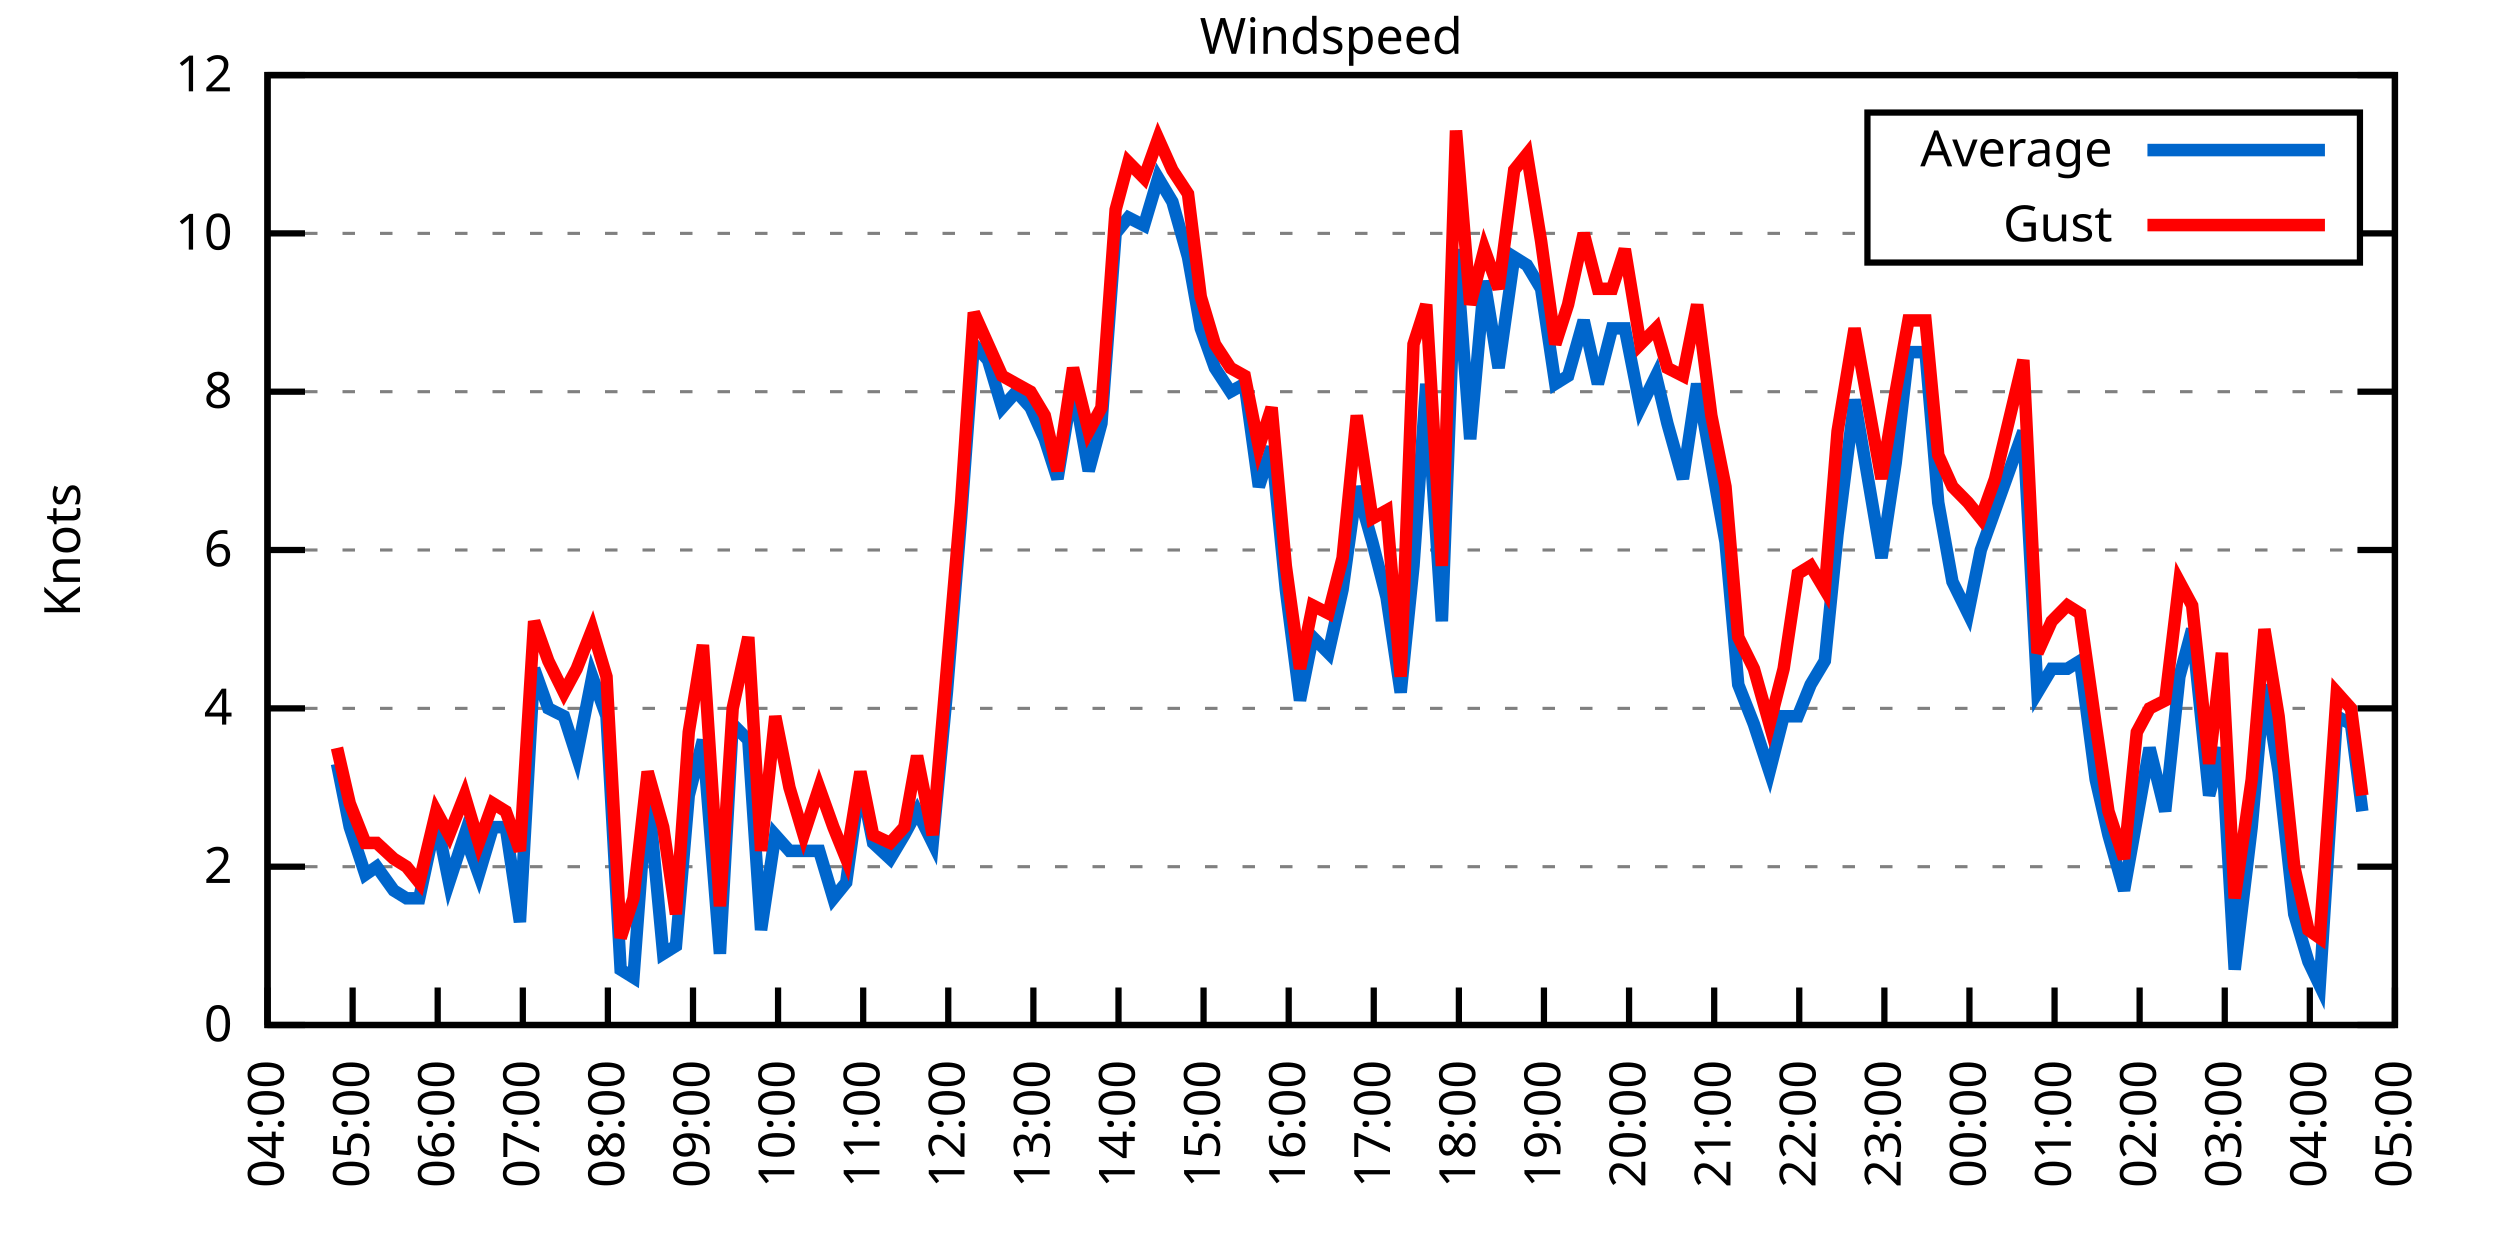
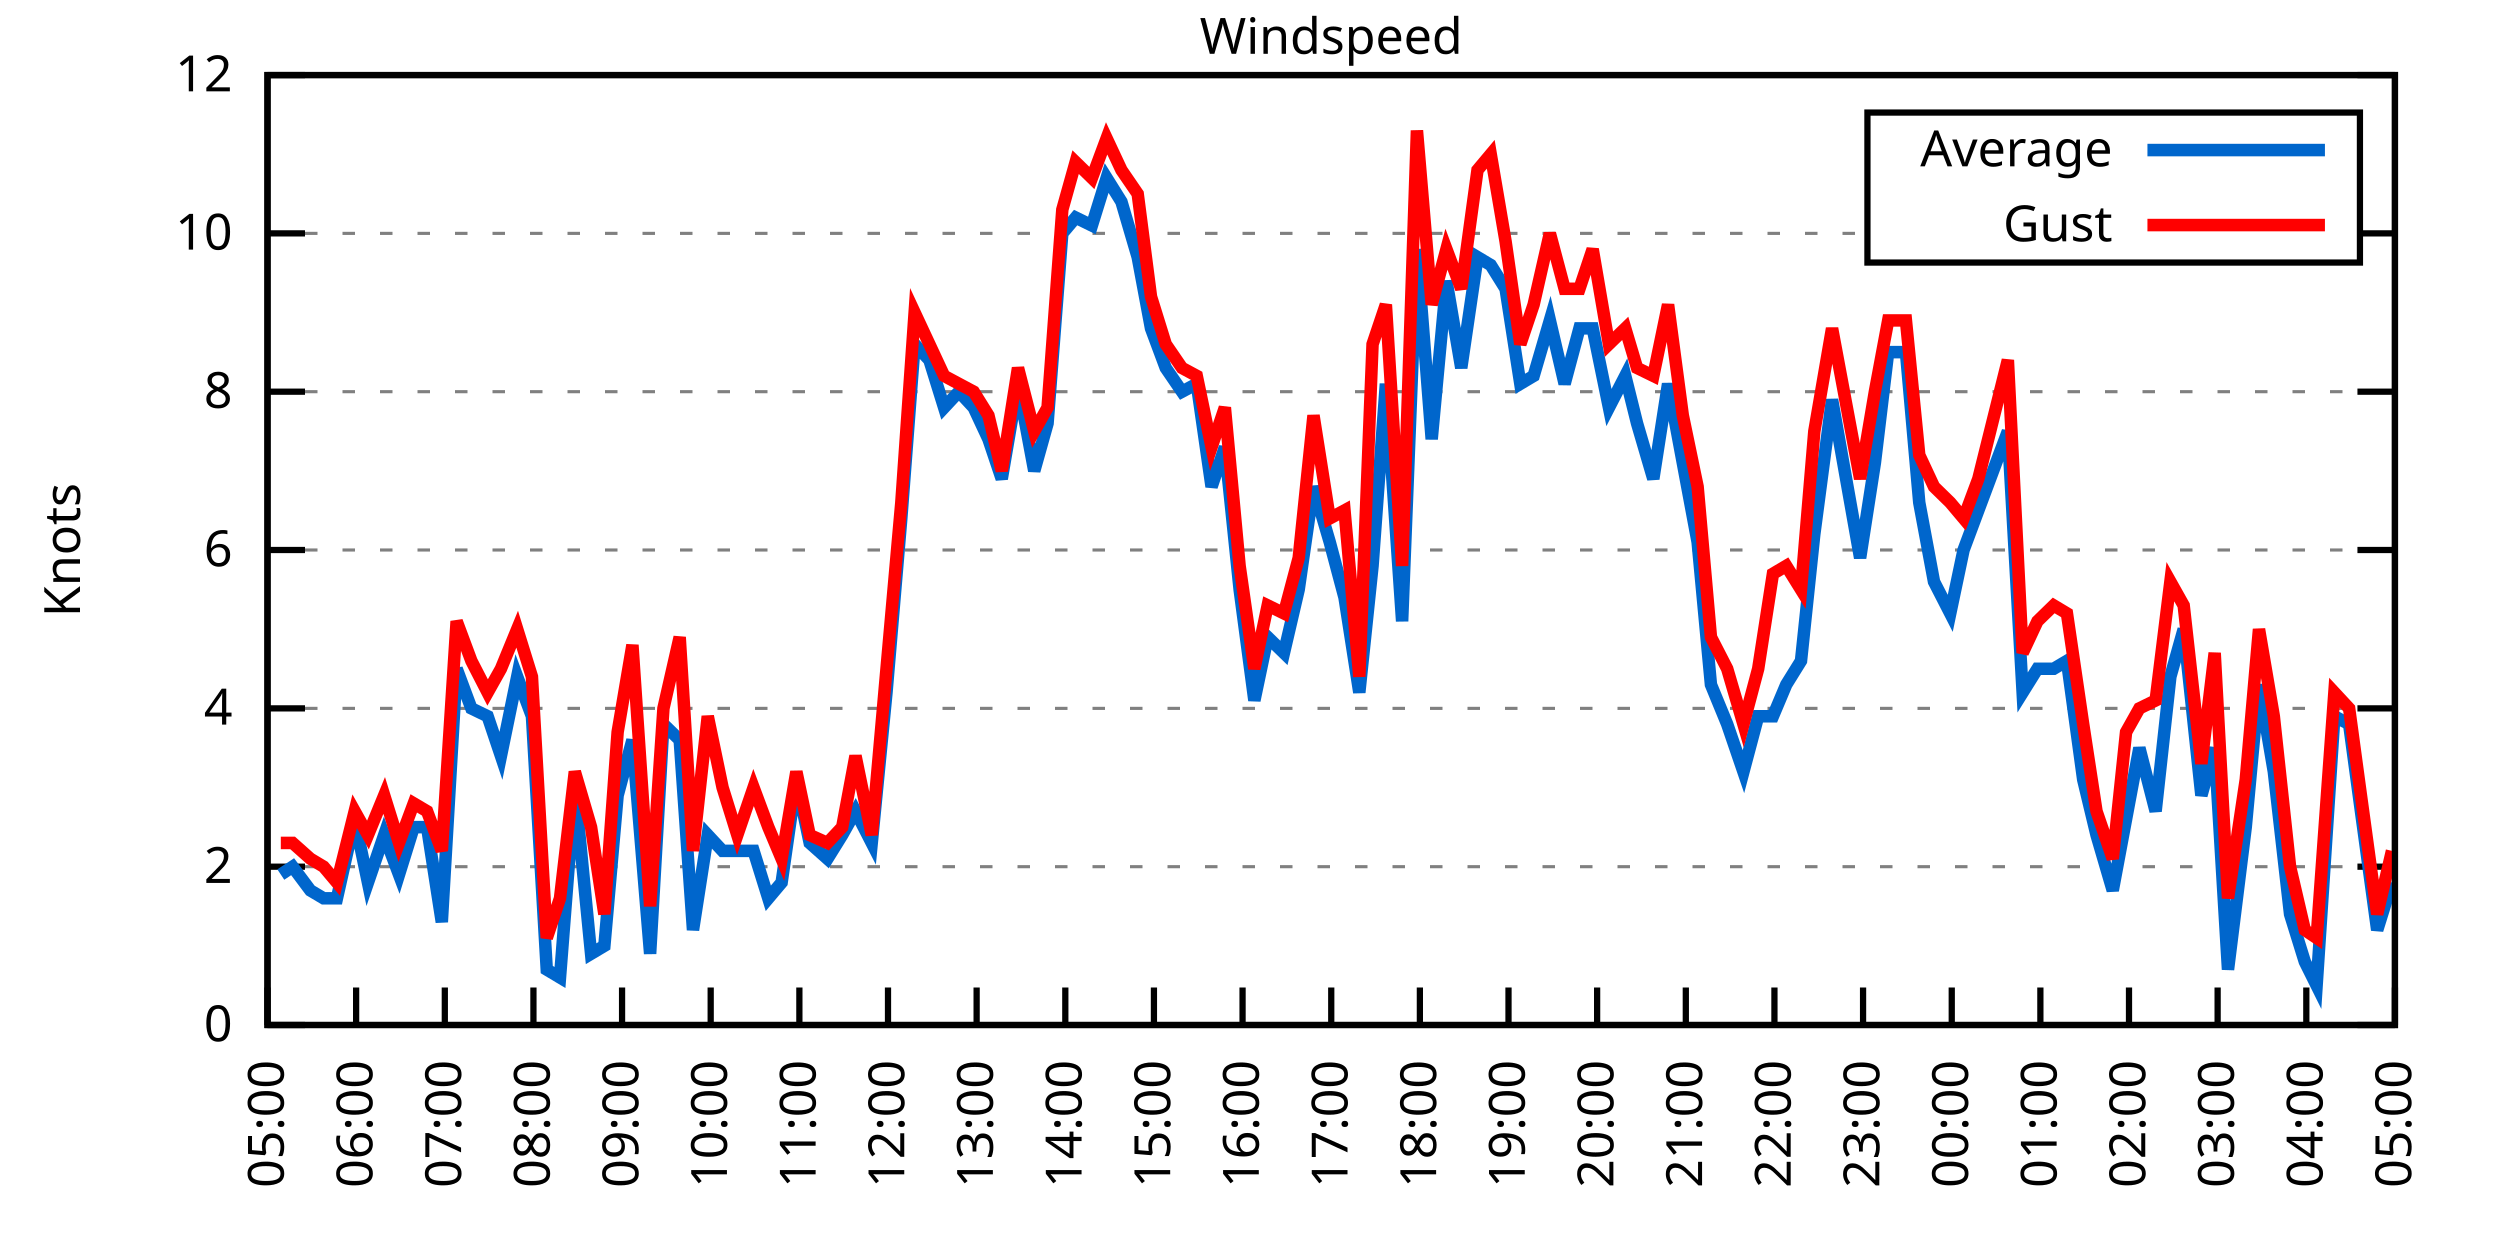
<svg xmlns="http://www.w3.org/2000/svg" xmlns:xlink="http://www.w3.org/1999/xlink" width="400" height="200" viewBox="0 0 400 200">
  <g id="gnuplot_canvas">
    <rect x="0" y="0" width="400" height="200" fill="none" />
    <defs>
      <circle id="gpDot" r="0.5" stroke-width="0.5" stroke="currentColor" />
      <path id="gpPt0" stroke-width="0.333" stroke="currentColor" d="M-1,0 h2 M0,-1 v2" />
      <path id="gpPt1" stroke-width="0.333" stroke="currentColor" d="M-1,-1 L1,1 M1,-1 L-1,1" />
      <path id="gpPt2" stroke-width="0.333" stroke="currentColor" d="M-1,0 L1,0 M0,-1 L0,1 M-1,-1 L1,1 M-1,1 L1,-1" />
      <rect id="gpPt3" stroke-width="0.333" stroke="currentColor" x="-1" y="-1" width="2" height="2" />
      <rect id="gpPt4" stroke-width="0.333" stroke="currentColor" fill="currentColor" x="-1" y="-1" width="2" height="2" />
      <circle id="gpPt5" stroke-width="0.333" stroke="currentColor" cx="0" cy="0" r="1" />
      <use xlink:href="#gpPt5" id="gpPt6" fill="currentColor" stroke="none" />
      <path id="gpPt7" stroke-width="0.333" stroke="currentColor" d="M0,-1.33 L-1.33,0.67 L1.33,0.67 z" />
      <use xlink:href="#gpPt7" id="gpPt8" fill="currentColor" stroke="none" />
      <use xlink:href="#gpPt7" id="gpPt9" stroke="currentColor" transform="rotate(180)" />
      <use xlink:href="#gpPt9" id="gpPt10" fill="currentColor" stroke="none" />
      <use xlink:href="#gpPt3" id="gpPt11" stroke="currentColor" transform="rotate(45)" />
      <use xlink:href="#gpPt11" id="gpPt12" fill="currentColor" stroke="none" />
      <path id="gpPt13" stroke-width="0.333" stroke="currentColor" d="M0,1.330 L1.265,0.411 L0.782,-1.067 L-0.782,-1.076 L-1.265,0.411 z" />
      <use xlink:href="#gpPt13" id="gpPt14" fill="currentColor" stroke="none" />
      <filter id="textbox" filterUnits="objectBoundingBox" x="0" y="0" height="1" width="1">
        <feFlood flood-color="white" flood-opacity="1" result="bgnd" />
        <feComposite in="SourceGraphic" in2="bgnd" operator="atop" />
      </filter>
      <filter id="greybox" filterUnits="objectBoundingBox" x="0" y="0" height="1" width="1">
        <feFlood flood-color="lightgrey" flood-opacity="1" result="grey" />
        <feComposite in="SourceGraphic" in2="grey" operator="atop" />
      </filter>
    </defs>
    <g fill="none" color="white" stroke="currentColor" stroke-width="1.00" stroke-linecap="butt" stroke-linejoin="miter">
</g>
    <g fill="none" color="black" stroke="currentColor" stroke-width="1.00" stroke-linecap="butt" stroke-linejoin="miter">
      <g stroke="none" shape-rendering="crispEdges">
        <polygon fill="rgb(255, 255, 255)" points="42.80,164.00 383.18,164.00 383.18,12.02 42.80,12.02 " />
      </g>
    </g>
    <g fill="none" color="black" stroke="currentColor" stroke-width="1.00" stroke-linecap="butt" stroke-linejoin="miter">
</g>
    <g fill="none" color="black" stroke="black" stroke-width="0.50" stroke-linecap="butt" stroke-linejoin="miter">
</g>
    <g fill="none" color="gray" stroke="currentColor" stroke-width="0.50" stroke-linecap="butt" stroke-linejoin="miter">
      <path stroke="gray" stroke-dasharray="2,4" class="gridline" d="M42.80,164.00 L383.19,164.00  " />
    </g>
    <g fill="none" color="gray" stroke="gray" stroke-width="1.00" stroke-linecap="butt" stroke-linejoin="miter">
</g>
    <g fill="none" color="black" stroke="currentColor" stroke-width="1.00" stroke-linecap="butt" stroke-linejoin="miter">
      <path stroke="black" d="M42.80,164.00 L48.80,164.00 M383.19,164.00 L377.19,164.00  " />
      <g transform="translate(37.20,166.60)" stroke="none" fill="black" font-family="Sans" font-size="8.00" text-anchor="end">
        <text>
          <tspan font-family="Sans"> 0</tspan>
        </text>
      </g>
    </g>
    <g fill="none" color="black" stroke="currentColor" stroke-width="1.00" stroke-linecap="butt" stroke-linejoin="miter">
</g>
    <g fill="none" color="black" stroke="black" stroke-width="0.50" stroke-linecap="butt" stroke-linejoin="miter">
</g>
    <g fill="none" color="gray" stroke="currentColor" stroke-width="0.50" stroke-linecap="butt" stroke-linejoin="miter">
      <path stroke="gray" stroke-dasharray="2,4" class="gridline" d="M42.80,138.67 L383.19,138.67  " />
    </g>
    <g fill="none" color="gray" stroke="gray" stroke-width="1.00" stroke-linecap="butt" stroke-linejoin="miter">
</g>
    <g fill="none" color="black" stroke="currentColor" stroke-width="1.00" stroke-linecap="butt" stroke-linejoin="miter">
      <path stroke="black" d="M42.80,138.67 L48.80,138.67 M383.19,138.67 L377.19,138.67  " />
      <g transform="translate(37.20,141.27)" stroke="none" fill="black" font-family="Sans" font-size="8.00" text-anchor="end">
        <text>
          <tspan font-family="Sans"> 2</tspan>
        </text>
      </g>
    </g>
    <g fill="none" color="black" stroke="currentColor" stroke-width="1.00" stroke-linecap="butt" stroke-linejoin="miter">
</g>
    <g fill="none" color="black" stroke="black" stroke-width="0.50" stroke-linecap="butt" stroke-linejoin="miter">
</g>
    <g fill="none" color="gray" stroke="currentColor" stroke-width="0.50" stroke-linecap="butt" stroke-linejoin="miter">
      <path stroke="gray" stroke-dasharray="2,4" class="gridline" d="M42.80,113.34 L383.19,113.34  " />
    </g>
    <g fill="none" color="gray" stroke="gray" stroke-width="1.00" stroke-linecap="butt" stroke-linejoin="miter">
</g>
    <g fill="none" color="black" stroke="currentColor" stroke-width="1.00" stroke-linecap="butt" stroke-linejoin="miter">
      <path stroke="black" d="M42.80,113.34 L48.80,113.34 M383.19,113.34 L377.19,113.34  " />
      <g transform="translate(37.20,115.94)" stroke="none" fill="black" font-family="Sans" font-size="8.00" text-anchor="end">
        <text>
          <tspan font-family="Sans"> 4</tspan>
        </text>
      </g>
    </g>
    <g fill="none" color="black" stroke="currentColor" stroke-width="1.00" stroke-linecap="butt" stroke-linejoin="miter">
</g>
    <g fill="none" color="black" stroke="black" stroke-width="0.50" stroke-linecap="butt" stroke-linejoin="miter">
</g>
    <g fill="none" color="gray" stroke="currentColor" stroke-width="0.50" stroke-linecap="butt" stroke-linejoin="miter">
      <path stroke="gray" stroke-dasharray="2,4" class="gridline" d="M42.80,88.00 L383.19,88.00  " />
    </g>
    <g fill="none" color="gray" stroke="gray" stroke-width="1.00" stroke-linecap="butt" stroke-linejoin="miter">
</g>
    <g fill="none" color="black" stroke="currentColor" stroke-width="1.00" stroke-linecap="butt" stroke-linejoin="miter">
      <path stroke="black" d="M42.80,88.00 L48.80,88.00 M383.19,88.00 L377.19,88.00  " />
      <g transform="translate(37.20,90.60)" stroke="none" fill="black" font-family="Sans" font-size="8.00" text-anchor="end">
        <text>
          <tspan font-family="Sans"> 6</tspan>
        </text>
      </g>
    </g>
    <g fill="none" color="black" stroke="currentColor" stroke-width="1.00" stroke-linecap="butt" stroke-linejoin="miter">
</g>
    <g fill="none" color="black" stroke="black" stroke-width="0.50" stroke-linecap="butt" stroke-linejoin="miter">
</g>
    <g fill="none" color="gray" stroke="currentColor" stroke-width="0.50" stroke-linecap="butt" stroke-linejoin="miter">
      <path stroke="gray" stroke-dasharray="2,4" class="gridline" d="M42.80,62.67 L383.19,62.67  " />
    </g>
    <g fill="none" color="gray" stroke="gray" stroke-width="1.00" stroke-linecap="butt" stroke-linejoin="miter">
</g>
    <g fill="none" color="black" stroke="currentColor" stroke-width="1.00" stroke-linecap="butt" stroke-linejoin="miter">
      <path stroke="black" d="M42.80,62.67 L48.80,62.67 M383.19,62.67 L377.19,62.67  " />
      <g transform="translate(37.20,65.27)" stroke="none" fill="black" font-family="Sans" font-size="8.00" text-anchor="end">
        <text>
          <tspan font-family="Sans"> 8</tspan>
        </text>
      </g>
    </g>
    <g fill="none" color="black" stroke="currentColor" stroke-width="1.00" stroke-linecap="butt" stroke-linejoin="miter">
</g>
    <g fill="none" color="black" stroke="black" stroke-width="0.50" stroke-linecap="butt" stroke-linejoin="miter">
</g>
    <g fill="none" color="gray" stroke="currentColor" stroke-width="0.50" stroke-linecap="butt" stroke-linejoin="miter">
      <path stroke="gray" stroke-dasharray="2,4" class="gridline" d="M42.80,37.34 L298.79,37.34 M377.59,37.34 L383.19,37.34  " />
    </g>
    <g fill="none" color="gray" stroke="gray" stroke-width="1.00" stroke-linecap="butt" stroke-linejoin="miter">
</g>
    <g fill="none" color="black" stroke="currentColor" stroke-width="1.00" stroke-linecap="butt" stroke-linejoin="miter">
      <path stroke="black" d="M42.80,37.34 L48.80,37.34 M383.19,37.34 L377.19,37.34  " />
      <g transform="translate(37.20,39.94)" stroke="none" fill="black" font-family="Sans" font-size="8.00" text-anchor="end">
        <text>
          <tspan font-family="Sans"> 10</tspan>
        </text>
      </g>
    </g>
    <g fill="none" color="black" stroke="currentColor" stroke-width="1.00" stroke-linecap="butt" stroke-linejoin="miter">
</g>
    <g fill="none" color="black" stroke="black" stroke-width="0.50" stroke-linecap="butt" stroke-linejoin="miter">
</g>
    <g fill="none" color="gray" stroke="currentColor" stroke-width="0.50" stroke-linecap="butt" stroke-linejoin="miter">
      <path stroke="gray" stroke-dasharray="2,4" class="gridline" d="M42.80,12.01 L383.19,12.01  " />
    </g>
    <g fill="none" color="gray" stroke="gray" stroke-width="1.00" stroke-linecap="butt" stroke-linejoin="miter">
</g>
    <g fill="none" color="black" stroke="currentColor" stroke-width="1.00" stroke-linecap="butt" stroke-linejoin="miter">
      <path stroke="black" d="M42.80,12.01 L48.80,12.01 M383.19,12.01 L377.19,12.01  " />
      <g transform="translate(37.20,14.61)" stroke="none" fill="black" font-family="Sans" font-size="8.00" text-anchor="end">
        <text>
          <tspan font-family="Sans"> 12</tspan>
        </text>
      </g>
    </g>
    <g fill="none" color="black" stroke="currentColor" stroke-width="1.00" stroke-linecap="butt" stroke-linejoin="miter">
      <path stroke="black" d="M42.80,164.00 L42.80,158.00  " />
      <g transform="translate(45.40,169.60) rotate(270.00)" stroke="none" fill="black" font-family="Sans" font-size="8.00" text-anchor="end">
        <text>
-           <tspan font-family="Sans">04:00</tspan>
-         </text>
-       </g>
-     </g>
-     <g fill="none" color="black" stroke="currentColor" stroke-width="1.00" stroke-linecap="butt" stroke-linejoin="miter">
-       <path stroke="black" d="M56.42,164.00 L56.42,158.00  " />
-       <g transform="translate(59.02,169.60) rotate(270.00)" stroke="none" fill="black" font-family="Sans" font-size="8.00" text-anchor="end">
-         <text>
          <tspan font-family="Sans">05:00</tspan>
        </text>
      </g>
    </g>
    <g fill="none" color="black" stroke="currentColor" stroke-width="1.00" stroke-linecap="butt" stroke-linejoin="miter">
-       <path stroke="black" d="M70.03,164.00 L70.03,158.00  " />
-       <g transform="translate(72.63,169.60) rotate(270.00)" stroke="none" fill="black" font-family="Sans" font-size="8.00" text-anchor="end">
+       <path stroke="black" d="M56.98,164.00 L56.98,158.00  " />
+       <g transform="translate(59.58,169.60) rotate(270.00)" stroke="none" fill="black" font-family="Sans" font-size="8.00" text-anchor="end">
        <text>
          <tspan font-family="Sans">06:00</tspan>
        </text>
      </g>
    </g>
    <g fill="none" color="black" stroke="currentColor" stroke-width="1.00" stroke-linecap="butt" stroke-linejoin="miter">
-       <path stroke="black" d="M83.65,164.00 L83.65,158.00  " />
-       <g transform="translate(86.25,169.60) rotate(270.00)" stroke="none" fill="black" font-family="Sans" font-size="8.00" text-anchor="end">
+       <path stroke="black" d="M71.17,164.00 L71.17,158.00  " />
+       <g transform="translate(73.77,169.60) rotate(270.00)" stroke="none" fill="black" font-family="Sans" font-size="8.00" text-anchor="end">
        <text>
          <tspan font-family="Sans">07:00</tspan>
        </text>
      </g>
    </g>
    <g fill="none" color="black" stroke="currentColor" stroke-width="1.00" stroke-linecap="butt" stroke-linejoin="miter">
-       <path stroke="black" d="M97.26,164.00 L97.26,158.00  " />
-       <g transform="translate(99.86,169.60) rotate(270.00)" stroke="none" fill="black" font-family="Sans" font-size="8.00" text-anchor="end">
+       <path stroke="black" d="M85.35,164.00 L85.35,158.00  " />
+       <g transform="translate(87.95,169.60) rotate(270.00)" stroke="none" fill="black" font-family="Sans" font-size="8.00" text-anchor="end">
        <text>
          <tspan font-family="Sans">08:00</tspan>
        </text>
      </g>
    </g>
    <g fill="none" color="black" stroke="currentColor" stroke-width="1.00" stroke-linecap="butt" stroke-linejoin="miter">
-       <path stroke="black" d="M110.88,164.00 L110.88,158.00  " />
-       <g transform="translate(113.48,169.60) rotate(270.00)" stroke="none" fill="black" font-family="Sans" font-size="8.00" text-anchor="end">
+       <path stroke="black" d="M99.53,164.00 L99.53,158.00  " />
+       <g transform="translate(102.13,169.60) rotate(270.00)" stroke="none" fill="black" font-family="Sans" font-size="8.00" text-anchor="end">
        <text>
          <tspan font-family="Sans">09:00</tspan>
        </text>
      </g>
    </g>
    <g fill="none" color="black" stroke="currentColor" stroke-width="1.00" stroke-linecap="butt" stroke-linejoin="miter">
-       <path stroke="black" d="M124.49,164.00 L124.49,158.00  " />
-       <g transform="translate(127.09,169.60) rotate(270.00)" stroke="none" fill="black" font-family="Sans" font-size="8.00" text-anchor="end">
+       <path stroke="black" d="M113.71,164.00 L113.71,158.00  " />
+       <g transform="translate(116.31,169.60) rotate(270.00)" stroke="none" fill="black" font-family="Sans" font-size="8.00" text-anchor="end">
        <text>
          <tspan font-family="Sans">10:00</tspan>
        </text>
      </g>
    </g>
    <g fill="none" color="black" stroke="currentColor" stroke-width="1.00" stroke-linecap="butt" stroke-linejoin="miter">
-       <path stroke="black" d="M138.11,164.00 L138.11,158.00  " />
-       <g transform="translate(140.71,169.60) rotate(270.00)" stroke="none" fill="black" font-family="Sans" font-size="8.00" text-anchor="end">
+       <path stroke="black" d="M127.90,164.00 L127.90,158.00  " />
+       <g transform="translate(130.50,169.60) rotate(270.00)" stroke="none" fill="black" font-family="Sans" font-size="8.00" text-anchor="end">
        <text>
          <tspan font-family="Sans">11:00</tspan>
        </text>
      </g>
    </g>
    <g fill="none" color="black" stroke="currentColor" stroke-width="1.00" stroke-linecap="butt" stroke-linejoin="miter">
-       <path stroke="black" d="M151.72,164.00 L151.72,158.00  " />
-       <g transform="translate(154.32,169.60) rotate(270.00)" stroke="none" fill="black" font-family="Sans" font-size="8.00" text-anchor="end">
+       <path stroke="black" d="M142.08,164.00 L142.08,158.00  " />
+       <g transform="translate(144.68,169.60) rotate(270.00)" stroke="none" fill="black" font-family="Sans" font-size="8.00" text-anchor="end">
        <text>
          <tspan font-family="Sans">12:00</tspan>
        </text>
      </g>
    </g>
    <g fill="none" color="black" stroke="currentColor" stroke-width="1.00" stroke-linecap="butt" stroke-linejoin="miter">
-       <path stroke="black" d="M165.34,164.00 L165.34,158.00  " />
-       <g transform="translate(167.94,169.60) rotate(270.00)" stroke="none" fill="black" font-family="Sans" font-size="8.00" text-anchor="end">
+       <path stroke="black" d="M156.26,164.00 L156.26,158.00  " />
+       <g transform="translate(158.86,169.60) rotate(270.00)" stroke="none" fill="black" font-family="Sans" font-size="8.00" text-anchor="end">
        <text>
          <tspan font-family="Sans">13:00</tspan>
        </text>
      </g>
    </g>
    <g fill="none" color="black" stroke="currentColor" stroke-width="1.00" stroke-linecap="butt" stroke-linejoin="miter">
-       <path stroke="black" d="M178.96,164.00 L178.96,158.00  " />
-       <g transform="translate(181.56,169.60) rotate(270.00)" stroke="none" fill="black" font-family="Sans" font-size="8.00" text-anchor="end">
+       <path stroke="black" d="M170.45,164.00 L170.45,158.00  " />
+       <g transform="translate(173.05,169.60) rotate(270.00)" stroke="none" fill="black" font-family="Sans" font-size="8.00" text-anchor="end">
        <text>
          <tspan font-family="Sans">14:00</tspan>
        </text>
      </g>
    </g>
    <g fill="none" color="black" stroke="currentColor" stroke-width="1.00" stroke-linecap="butt" stroke-linejoin="miter">
-       <path stroke="black" d="M192.57,164.00 L192.57,158.00  " />
-       <g transform="translate(195.17,169.60) rotate(270.00)" stroke="none" fill="black" font-family="Sans" font-size="8.00" text-anchor="end">
+       <path stroke="black" d="M184.63,164.00 L184.63,158.00  " />
+       <g transform="translate(187.23,169.60) rotate(270.00)" stroke="none" fill="black" font-family="Sans" font-size="8.00" text-anchor="end">
        <text>
          <tspan font-family="Sans">15:00</tspan>
        </text>
      </g>
    </g>
    <g fill="none" color="black" stroke="currentColor" stroke-width="1.00" stroke-linecap="butt" stroke-linejoin="miter">
-       <path stroke="black" d="M206.19,164.00 L206.19,158.00  " />
-       <g transform="translate(208.79,169.60) rotate(270.00)" stroke="none" fill="black" font-family="Sans" font-size="8.00" text-anchor="end">
+       <path stroke="black" d="M198.81,164.00 L198.81,158.00  " />
+       <g transform="translate(201.41,169.60) rotate(270.00)" stroke="none" fill="black" font-family="Sans" font-size="8.00" text-anchor="end">
        <text>
          <tspan font-family="Sans">16:00</tspan>
        </text>
      </g>
    </g>
    <g fill="none" color="black" stroke="currentColor" stroke-width="1.00" stroke-linecap="butt" stroke-linejoin="miter">
-       <path stroke="black" d="M219.80,164.00 L219.80,158.00  " />
-       <g transform="translate(222.40,169.60) rotate(270.00)" stroke="none" fill="black" font-family="Sans" font-size="8.00" text-anchor="end">
+       <path stroke="black" d="M213.00,164.00 L213.00,158.00  " />
+       <g transform="translate(215.60,169.60) rotate(270.00)" stroke="none" fill="black" font-family="Sans" font-size="8.00" text-anchor="end">
        <text>
          <tspan font-family="Sans">17:00</tspan>
        </text>
      </g>
    </g>
    <g fill="none" color="black" stroke="currentColor" stroke-width="1.00" stroke-linecap="butt" stroke-linejoin="miter">
-       <path stroke="black" d="M233.42,164.00 L233.42,158.00  " />
-       <g transform="translate(236.02,169.60) rotate(270.00)" stroke="none" fill="black" font-family="Sans" font-size="8.00" text-anchor="end">
+       <path stroke="black" d="M227.18,164.00 L227.18,158.00  " />
+       <g transform="translate(229.78,169.60) rotate(270.00)" stroke="none" fill="black" font-family="Sans" font-size="8.00" text-anchor="end">
        <text>
          <tspan font-family="Sans">18:00</tspan>
        </text>
      </g>
    </g>
    <g fill="none" color="black" stroke="currentColor" stroke-width="1.00" stroke-linecap="butt" stroke-linejoin="miter">
-       <path stroke="black" d="M247.03,164.00 L247.03,158.00  " />
-       <g transform="translate(249.63,169.60) rotate(270.00)" stroke="none" fill="black" font-family="Sans" font-size="8.00" text-anchor="end">
+       <path stroke="black" d="M241.36,164.00 L241.36,158.00  " />
+       <g transform="translate(243.96,169.60) rotate(270.00)" stroke="none" fill="black" font-family="Sans" font-size="8.00" text-anchor="end">
        <text>
          <tspan font-family="Sans">19:00</tspan>
        </text>
      </g>
    </g>
    <g fill="none" color="black" stroke="currentColor" stroke-width="1.00" stroke-linecap="butt" stroke-linejoin="miter">
-       <path stroke="black" d="M260.65,164.00 L260.65,158.00  " />
-       <g transform="translate(263.25,169.60) rotate(270.00)" stroke="none" fill="black" font-family="Sans" font-size="8.00" text-anchor="end">
+       <path stroke="black" d="M255.54,164.00 L255.54,158.00  " />
+       <g transform="translate(258.14,169.60) rotate(270.00)" stroke="none" fill="black" font-family="Sans" font-size="8.00" text-anchor="end">
        <text>
          <tspan font-family="Sans">20:00</tspan>
        </text>
      </g>
    </g>
    <g fill="none" color="black" stroke="currentColor" stroke-width="1.00" stroke-linecap="butt" stroke-linejoin="miter">
-       <path stroke="black" d="M274.27,164.00 L274.27,158.00  " />
-       <g transform="translate(276.87,169.60) rotate(270.00)" stroke="none" fill="black" font-family="Sans" font-size="8.00" text-anchor="end">
+       <path stroke="black" d="M269.73,164.00 L269.73,158.00  " />
+       <g transform="translate(272.33,169.60) rotate(270.00)" stroke="none" fill="black" font-family="Sans" font-size="8.00" text-anchor="end">
        <text>
          <tspan font-family="Sans">21:00</tspan>
        </text>
      </g>
    </g>
    <g fill="none" color="black" stroke="currentColor" stroke-width="1.00" stroke-linecap="butt" stroke-linejoin="miter">
-       <path stroke="black" d="M287.88,164.00 L287.88,158.00  " />
-       <g transform="translate(290.48,169.60) rotate(270.00)" stroke="none" fill="black" font-family="Sans" font-size="8.00" text-anchor="end">
+       <path stroke="black" d="M283.91,164.00 L283.91,158.00  " />
+       <g transform="translate(286.51,169.60) rotate(270.00)" stroke="none" fill="black" font-family="Sans" font-size="8.00" text-anchor="end">
        <text>
          <tspan font-family="Sans">22:00</tspan>
        </text>
      </g>
    </g>
    <g fill="none" color="black" stroke="currentColor" stroke-width="1.00" stroke-linecap="butt" stroke-linejoin="miter">
-       <path stroke="black" d="M301.50,164.00 L301.50,158.00  " />
-       <g transform="translate(304.10,169.60) rotate(270.00)" stroke="none" fill="black" font-family="Sans" font-size="8.00" text-anchor="end">
+       <path stroke="black" d="M298.09,164.00 L298.09,158.00  " />
+       <g transform="translate(300.69,169.60) rotate(270.00)" stroke="none" fill="black" font-family="Sans" font-size="8.00" text-anchor="end">
        <text>
          <tspan font-family="Sans">23:00</tspan>
        </text>
      </g>
    </g>
    <g fill="none" color="black" stroke="currentColor" stroke-width="1.00" stroke-linecap="butt" stroke-linejoin="miter">
-       <path stroke="black" d="M315.11,164.00 L315.11,158.00  " />
-       <g transform="translate(317.71,169.60) rotate(270.00)" stroke="none" fill="black" font-family="Sans" font-size="8.00" text-anchor="end">
+       <path stroke="black" d="M312.28,164.00 L312.28,158.00  " />
+       <g transform="translate(314.88,169.60) rotate(270.00)" stroke="none" fill="black" font-family="Sans" font-size="8.00" text-anchor="end">
        <text>
          <tspan font-family="Sans">00:00</tspan>
        </text>
      </g>
    </g>
    <g fill="none" color="black" stroke="currentColor" stroke-width="1.00" stroke-linecap="butt" stroke-linejoin="miter">
-       <path stroke="black" d="M328.73,164.00 L328.73,158.00  " />
-       <g transform="translate(331.33,169.60) rotate(270.00)" stroke="none" fill="black" font-family="Sans" font-size="8.00" text-anchor="end">
+       <path stroke="black" d="M326.46,164.00 L326.46,158.00  " />
+       <g transform="translate(329.06,169.60) rotate(270.00)" stroke="none" fill="black" font-family="Sans" font-size="8.00" text-anchor="end">
        <text>
          <tspan font-family="Sans">01:00</tspan>
        </text>
      </g>
    </g>
    <g fill="none" color="black" stroke="currentColor" stroke-width="1.00" stroke-linecap="butt" stroke-linejoin="miter">
-       <path stroke="black" d="M342.34,164.00 L342.34,158.00  " />
-       <g transform="translate(344.94,169.60) rotate(270.00)" stroke="none" fill="black" font-family="Sans" font-size="8.00" text-anchor="end">
+       <path stroke="black" d="M340.64,164.00 L340.64,158.00  " />
+       <g transform="translate(343.24,169.60) rotate(270.00)" stroke="none" fill="black" font-family="Sans" font-size="8.00" text-anchor="end">
        <text>
          <tspan font-family="Sans">02:00</tspan>
        </text>
      </g>
    </g>
    <g fill="none" color="black" stroke="currentColor" stroke-width="1.00" stroke-linecap="butt" stroke-linejoin="miter">
-       <path stroke="black" d="M355.96,164.00 L355.96,158.00  " />
-       <g transform="translate(358.56,169.60) rotate(270.00)" stroke="none" fill="black" font-family="Sans" font-size="8.00" text-anchor="end">
+       <path stroke="black" d="M354.82,164.00 L354.82,158.00  " />
+       <g transform="translate(357.42,169.60) rotate(270.00)" stroke="none" fill="black" font-family="Sans" font-size="8.00" text-anchor="end">
        <text>
          <tspan font-family="Sans">03:00</tspan>
        </text>
      </g>
    </g>
    <g fill="none" color="black" stroke="currentColor" stroke-width="1.00" stroke-linecap="butt" stroke-linejoin="miter">
-       <path stroke="black" d="M369.57,164.00 L369.57,158.00  " />
-       <g transform="translate(372.17,169.60) rotate(270.00)" stroke="none" fill="black" font-family="Sans" font-size="8.00" text-anchor="end">
+       <path stroke="black" d="M369.01,164.00 L369.01,158.00  " />
+       <g transform="translate(371.61,169.60) rotate(270.00)" stroke="none" fill="black" font-family="Sans" font-size="8.00" text-anchor="end">
        <text>
          <tspan font-family="Sans">04:00</tspan>
        </text>
      </g>
    </g>
    <g fill="none" color="black" stroke="currentColor" stroke-width="1.00" stroke-linecap="butt" stroke-linejoin="miter">
      <path stroke="black" d="M383.19,164.00 L383.19,158.00  " />
      <g transform="translate(385.79,169.60) rotate(270.00)" stroke="none" fill="black" font-family="Sans" font-size="8.00" text-anchor="end">
        <text>
          <tspan font-family="Sans">05:00</tspan>
        </text>
      </g>
    </g>
    <g fill="none" color="black" stroke="currentColor" stroke-width="1.00" stroke-linecap="butt" stroke-linejoin="miter">
</g>
    <g fill="none" color="black" stroke="currentColor" stroke-width="1.00" stroke-linecap="butt" stroke-linejoin="miter">
      <path stroke="black" d="M42.80,12.01 L42.80,164.00 L383.19,164.00 L383.19,12.01 L42.80,12.01 Z  " />
    </g>
    <g fill="none" color="black" stroke="currentColor" stroke-width="1.00" stroke-linecap="butt" stroke-linejoin="miter">
</g>
    <g fill="none" color="black" stroke="currentColor" stroke-width="1.00" stroke-linecap="butt" stroke-linejoin="miter">
      <path stroke="black" d="M298.79,42.01 L298.79,18.01 L377.59,18.01 L377.59,42.01 L298.79,42.01 Z  " />
    </g>
    <g id="Windspeed_plot_1">
      <g fill="none" color="white" stroke="black" stroke-width="2.00" stroke-linecap="butt" stroke-linejoin="miter">
</g>
      <g fill="none" color="black" stroke="currentColor" stroke-width="2.00" stroke-linecap="butt" stroke-linejoin="miter">
        <g transform="translate(337.99,26.61)" stroke="none" fill="black" font-family="Sans" font-size="8.00" text-anchor="end">
          <text>
            <tspan font-family="Sans">Average</tspan>
          </text>
        </g>
      </g>
      <g fill="none" color="black" stroke="currentColor" stroke-width="2.00" stroke-linecap="butt" stroke-linejoin="miter">
-         <path stroke="rgb(  0, 102, 204)" d="M343.59,24.01 L371.99,24.01 M53.92,122.20 L55.96,132.34 L58.46,139.93 L60.27,138.67 L63.00,142.47 L65.04,143.73   L67.08,143.73 L69.80,131.07 L71.85,141.20 L74.34,133.60 L76.61,139.93 L78.88,132.34 L80.92,132.34 L83.19,147.53   L85.46,107.00 L87.73,113.34 L90.23,114.60 L92.27,120.94 L94.77,108.27 L97.04,114.60 L99.30,155.13 L101.35,156.40   L103.62,126.00 L106.11,152.60 L108.15,151.33 L110.20,127.27 L112.47,118.40 L115.19,152.60 L117.23,115.87 L119.73,118.40   L121.77,148.80 L124.04,133.60 L126.31,136.14 L128.58,136.14 L131.07,136.14 L133.34,143.73 L135.39,141.20 L137.66,124.74   L139.70,134.87 L142.42,137.40 L144.69,133.60 L146.73,129.80 L149.23,134.87 L151.50,110.80 L153.77,82.94 L155.81,55.07   L158.08,57.61 L160.35,65.21 L162.62,62.67 L164.89,65.21 L167.16,70.27 L169.20,76.61 L171.69,61.41 L174.19,75.34   L176.23,67.74 L178.50,37.34 L180.54,34.81 L183.04,36.08 L185.31,28.48 L187.58,32.28 L190.08,41.14 L192.12,52.54   L194.39,58.87 L196.88,62.67 L199.15,61.41 L201.42,77.87 L203.46,71.54 L205.73,94.34 L208.00,112.07 L210.04,101.94   L212.54,104.47 L214.81,94.34 L217.08,77.87 L219.58,86.74 L221.85,95.60 L224.11,110.80 L226.16,90.54 L228.20,61.41   L230.70,99.40 L232.96,39.87 L235.23,70.27 L237.50,44.94 L239.77,58.87 L242.27,41.14 L244.31,42.41 L246.58,46.21   L248.85,61.41 L250.89,60.14 L253.39,51.27 L255.66,61.41 L257.93,52.54 L259.97,52.54 L262.47,65.21 L264.96,60.14   L266.78,67.74 L269.27,76.61 L271.54,61.41 L273.81,74.07 L276.08,86.74 L278.12,109.54 L280.62,115.87 L283.12,123.47   L285.38,114.60 L287.65,114.60 L289.70,109.54 L291.97,105.74 L294.01,85.47 L296.73,63.94 L301.04,89.27 L303.31,74.07   L305.35,56.34 L308.08,56.34 L310.12,80.41 L312.39,93.07 L314.89,98.14 L316.93,88.00 L319.20,81.67 L323.74,69.01   L326.00,110.80 L328.27,107.00 L330.77,107.00 L332.81,105.74 L335.31,124.74 L337.35,133.60 L339.85,142.47 L341.89,131.07   L343.93,119.67 L346.43,129.80 L348.70,108.27 L350.74,100.67 L353.46,127.27 L355.50,119.67 L357.55,155.13 L360.27,132.34   L362.31,109.54 L364.58,123.47 L367.08,146.27 L369.35,153.87 L371.16,157.67 L373.89,114.60 L376.16,115.87 L377.97,129.80    " />
+         <path stroke="rgb(  0, 102, 204)" d="M343.59,24.01 L371.99,24.01 M44.93,139.93 L46.82,138.67 L49.66,142.47 L51.78,143.73 L53.91,143.73 L56.75,131.07   L58.87,141.20 L61.47,133.60 L63.84,139.93 L66.20,132.34 L68.33,132.34 L70.69,147.53 L73.06,107.00 L75.42,113.34   L78.02,114.60 L80.15,120.94 L82.75,108.27 L85.11,114.60 L87.48,155.13 L89.60,156.40 L91.97,126.00 L94.57,152.60   L96.70,151.33 L98.82,127.27 L101.19,118.40 L104.02,152.60 L106.15,115.87 L108.75,118.40 L110.88,148.80 L113.24,133.60   L115.61,136.14 L117.97,136.14 L120.57,136.14 L122.93,143.73 L125.06,141.20 L127.42,124.74 L129.55,134.87 L132.39,137.40   L134.75,133.60 L136.88,129.80 L139.48,134.87 L141.84,110.80 L144.21,82.94 L146.34,55.07 L148.70,57.61 L151.06,65.21   L153.43,62.67 L155.79,65.21 L158.15,70.27 L160.28,76.61 L162.88,61.41 L165.48,75.34 L167.61,67.74 L169.97,37.34   L172.10,34.81 L174.70,36.08 L177.06,28.48 L179.43,32.28 L182.03,41.14 L184.16,52.54 L186.52,58.87 L189.12,62.67   L191.48,61.41 L193.85,77.87 L195.98,71.54 L198.34,94.34 L200.70,112.07 L202.83,101.94 L205.43,104.47 L207.79,94.34   L210.16,77.87 L212.76,86.74 L215.12,95.60 L217.49,110.80 L219.61,90.54 L221.74,61.41 L224.34,99.40 L226.71,39.87   L229.07,70.27 L231.43,44.94 L233.80,58.87 L236.40,41.14 L238.52,42.41 L240.89,46.21 L243.25,61.41 L245.38,60.14   L247.98,51.27 L250.34,61.41 L252.71,52.54 L254.83,52.54 L257.43,65.21 L260.04,60.14 L261.93,67.74 L264.53,76.61   L266.89,61.41 L269.25,74.07 L271.62,86.74 L273.75,109.54 L276.35,115.87 L278.95,123.47 L281.31,114.60 L283.67,114.60   L285.80,109.54 L288.16,105.74 L290.29,85.47 L293.13,63.94 L297.62,89.27 L299.98,74.07 L302.11,56.34 L304.95,56.34   L307.08,80.41 L309.44,93.07 L312.04,98.14 L314.17,88.00 L316.53,81.67 L321.26,69.01 L323.62,110.80 L325.99,107.00   L328.59,107.00 L330.71,105.74 L333.31,124.74 L335.44,133.60 L338.04,142.47 L340.17,131.07 L342.30,119.67 L344.90,129.80   L347.26,108.27 L349.39,100.67 L352.22,127.27 L354.35,119.67 L356.48,155.13 L359.32,132.34 L361.44,109.54 L363.81,123.47   L366.41,146.27 L368.77,153.87 L370.66,157.67 L373.50,114.60 L375.86,115.87 L377.75,129.80 L380.35,148.80 L382.72,141.20    " />
      </g>
    </g>
    <g id="Windspeed_plot_2">
      <g fill="none" color="black" stroke="currentColor" stroke-width="2.00" stroke-linecap="butt" stroke-linejoin="miter">
        <g transform="translate(337.99,38.61)" stroke="none" fill="black" font-family="Sans" font-size="8.00" text-anchor="end">
          <text>
            <tspan font-family="Sans">Gust</tspan>
          </text>
        </g>
      </g>
      <g fill="none" color="black" stroke="currentColor" stroke-width="2.00" stroke-linecap="butt" stroke-linejoin="miter">
-         <path stroke="rgb(255,   0,   0)" d="M343.59,36.01 L371.99,36.01 M53.92,119.67 L55.96,128.54 L58.46,134.87 L60.27,134.87 L63.00,137.40 L65.04,138.67   L67.08,141.20 L69.80,129.80 L71.85,133.60 L74.34,127.27 L76.61,134.87 L78.88,128.54 L80.92,129.80 L83.19,136.14   L85.46,99.40 L87.73,105.74 L90.23,110.80 L92.27,107.00 L94.77,100.67 L97.04,108.27 L99.30,150.07 L101.35,143.73   L103.62,123.47 L106.11,132.34 L108.15,146.27 L110.20,117.14 L112.47,103.20 L115.19,145.00 L117.23,113.34 L119.73,101.94   L121.77,136.14 L124.04,114.60 L126.31,126.00 L128.58,133.60 L131.07,126.00 L133.34,132.34 L135.39,137.40 L137.66,123.47   L139.70,133.60 L142.42,134.87 L144.69,132.34 L146.73,120.94 L149.23,133.60 L151.50,107.00 L153.77,80.41 L155.81,50.01   L158.08,55.07 L160.35,60.14 L162.62,61.41 L164.89,62.67 L167.16,66.47 L169.20,75.34 L171.69,58.87 L174.19,69.01   L176.23,65.21 L178.50,33.54 L180.54,25.94 L183.04,28.48 L185.31,22.14 L187.58,27.21 L190.08,31.01 L192.12,47.47   L194.39,55.07 L196.88,58.87 L199.15,60.14 L201.42,71.54 L203.46,65.21 L205.73,90.54 L208.00,107.00 L210.04,96.87   L212.54,98.14 L214.81,89.27 L217.08,66.47 L219.58,82.94 L221.85,81.67 L224.11,108.27 L226.16,55.07 L228.20,48.74   L230.70,90.54 L232.96,20.88 L235.23,48.74 L237.50,39.87 L239.77,46.21 L242.27,27.21 L244.31,24.68 L246.58,38.61   L248.85,55.07 L250.89,48.74 L253.39,37.34 L255.66,46.21 L257.93,46.21 L259.97,39.87 L262.47,55.07 L264.96,52.54   L266.78,58.87 L269.27,60.14 L271.54,48.74 L273.81,66.47 L276.08,77.87 L278.12,101.94 L280.62,107.00 L283.12,115.87   L285.38,107.00 L287.65,91.80 L289.70,90.54 L291.97,94.34 L294.01,69.01 L296.73,52.54 L301.04,76.61 L303.31,62.67   L305.35,51.27 L308.08,51.27 L310.12,72.81 L312.39,77.87 L314.89,80.41 L316.93,82.94 L319.20,76.61 L323.74,57.61   L326.00,104.47 L328.27,99.40 L330.77,96.87 L332.81,98.14 L335.31,115.87 L337.35,129.80 L339.85,137.40 L341.89,117.14   L343.93,113.34 L346.43,112.07 L348.70,93.07 L350.74,96.87 L353.46,122.20 L355.50,104.47 L357.55,143.73 L360.27,124.74   L362.31,100.67 L364.58,114.60 L367.08,138.67 L369.35,148.80 L371.16,150.07 L373.89,110.80 L376.16,113.34 L377.97,127.27    " />
+         <path stroke="rgb(255,   0,   0)" d="M343.59,36.01 L371.99,36.01 M44.93,134.87 L46.82,134.87 L49.66,137.40 L51.78,138.67 L53.91,141.20 L56.75,129.80   L58.87,133.60 L61.47,127.27 L63.84,134.87 L66.20,128.54 L68.33,129.80 L70.69,136.14 L73.06,99.40 L75.42,105.74   L78.02,110.80 L80.15,107.00 L82.75,100.67 L85.11,108.27 L87.48,150.07 L89.60,143.73 L91.97,123.47 L94.57,132.34   L96.70,146.27 L98.82,117.14 L101.19,103.20 L104.02,145.00 L106.15,113.34 L108.75,101.94 L110.88,136.14 L113.24,114.60   L115.61,126.00 L117.97,133.60 L120.57,126.00 L122.93,132.34 L125.06,137.40 L127.42,123.47 L129.55,133.60 L132.39,134.87   L134.75,132.34 L136.88,120.94 L139.48,133.60 L141.84,107.00 L144.21,80.41 L146.34,50.01 L148.70,55.07 L151.06,60.14   L153.43,61.41 L155.79,62.67 L158.15,66.47 L160.28,75.34 L162.88,58.87 L165.48,69.01 L167.61,65.21 L169.97,33.54   L172.10,25.94 L174.70,28.48 L177.06,22.14 L179.43,27.21 L182.03,31.01 L184.16,47.47 L186.52,55.07 L189.12,58.87   L191.48,60.14 L193.85,71.54 L195.98,65.21 L198.34,90.54 L200.70,107.00 L202.83,96.87 L205.43,98.14 L207.79,89.27   L210.16,66.47 L212.76,82.94 L215.12,81.67 L217.49,108.27 L219.61,55.07 L221.74,48.74 L224.34,90.54 L226.71,20.88   L229.07,48.74 L231.43,39.87 L233.80,46.21 L236.40,27.21 L238.52,24.68 L240.89,38.61 L243.25,55.07 L245.38,48.74   L247.98,37.34 L250.34,46.21 L252.71,46.21 L254.83,39.87 L257.43,55.07 L260.04,52.54 L261.93,58.87 L264.53,60.14   L266.89,48.74 L269.25,66.47 L271.62,77.87 L273.75,101.94 L276.35,107.00 L278.95,115.87 L281.31,107.00 L283.67,91.80   L285.80,90.54 L288.16,94.34 L290.29,69.01 L293.13,52.54 L297.62,76.61 L299.98,62.67 L302.11,51.27 L304.95,51.27   L307.08,72.81 L309.44,77.87 L312.04,80.41 L314.17,82.94 L316.53,76.61 L321.26,57.61 L323.62,104.47 L325.99,99.40   L328.59,96.87 L330.71,98.14 L333.31,115.87 L335.44,129.80 L338.04,137.40 L340.17,117.14 L342.30,113.34 L344.90,112.07   L347.26,93.07 L349.39,96.87 L352.22,122.20 L354.35,104.47 L356.48,143.73 L359.32,124.74 L361.44,100.67 L363.81,114.60   L366.41,138.67 L368.77,148.80 L370.66,150.07 L373.50,110.80 L375.86,113.34 L377.75,127.27 L380.35,146.27 L382.72,136.14    " />
      </g>
    </g>
    <g fill="none" color="black" stroke="currentColor" stroke-width="2.00" stroke-linecap="butt" stroke-linejoin="miter">
</g>
    <g fill="none" color="black" stroke="black" stroke-width="1.00" stroke-linecap="butt" stroke-linejoin="miter">
</g>
    <g fill="none" color="black" stroke="currentColor" stroke-width="1.00" stroke-linecap="butt" stroke-linejoin="miter">
      <path stroke="black" d="M42.80,12.01 L42.80,164.00 L383.19,164.00 L383.19,12.01 L42.80,12.01 Z  " />
      <g transform="translate(12.80,88.01) rotate(270.00)" stroke="none" fill="black" font-family="Sans" font-size="8.00" text-anchor="middle">
        <text>
          <tspan font-family="Sans">Knots</tspan>
        </text>
      </g>
    </g>
    <g fill="none" color="black" stroke="currentColor" stroke-width="1.00" stroke-linecap="butt" stroke-linejoin="miter">
</g>
    <g fill="none" color="black" stroke="currentColor" stroke-width="1.00" stroke-linecap="butt" stroke-linejoin="miter">
      <g transform="translate(212.99,8.61)" stroke="none" fill="black" font-family="Sans" font-size="8.00" text-anchor="middle">
        <text>
          <tspan font-family="Sans">Windspeed</tspan>
        </text>
      </g>
    </g>
    <g fill="none" color="black" stroke="currentColor" stroke-width="1.00" stroke-linecap="butt" stroke-linejoin="miter">
</g>
  </g>
</svg>
